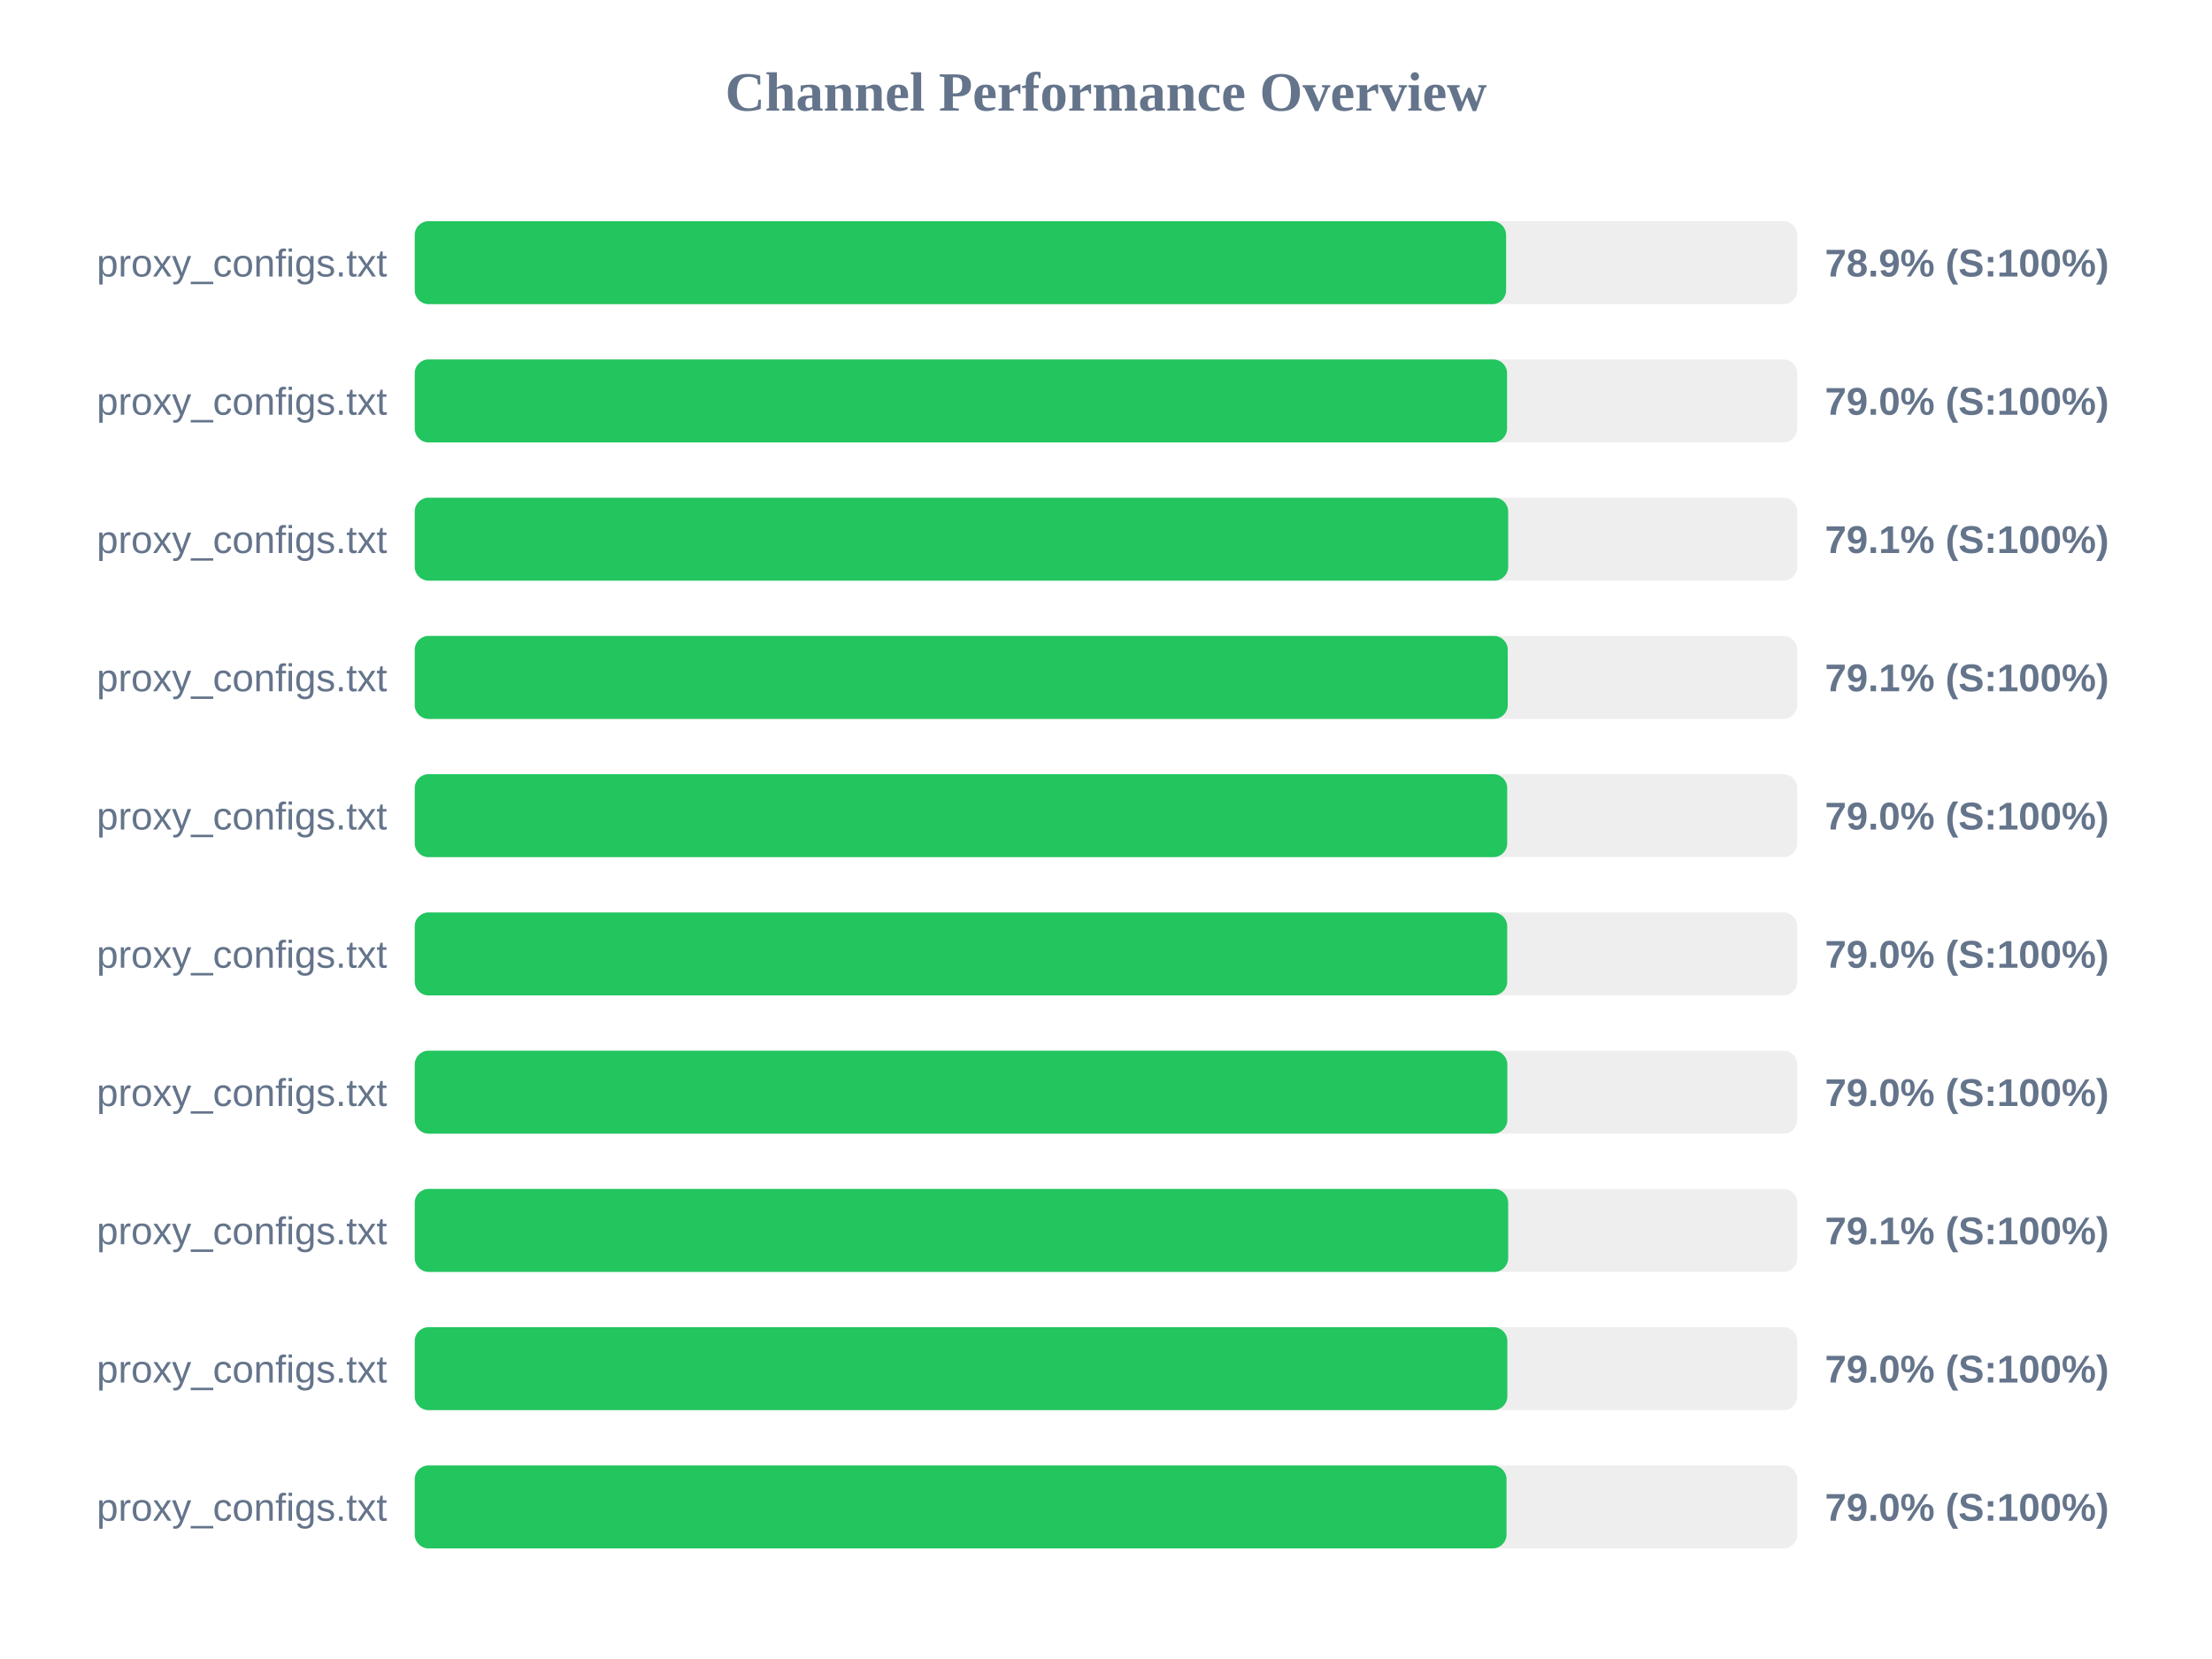
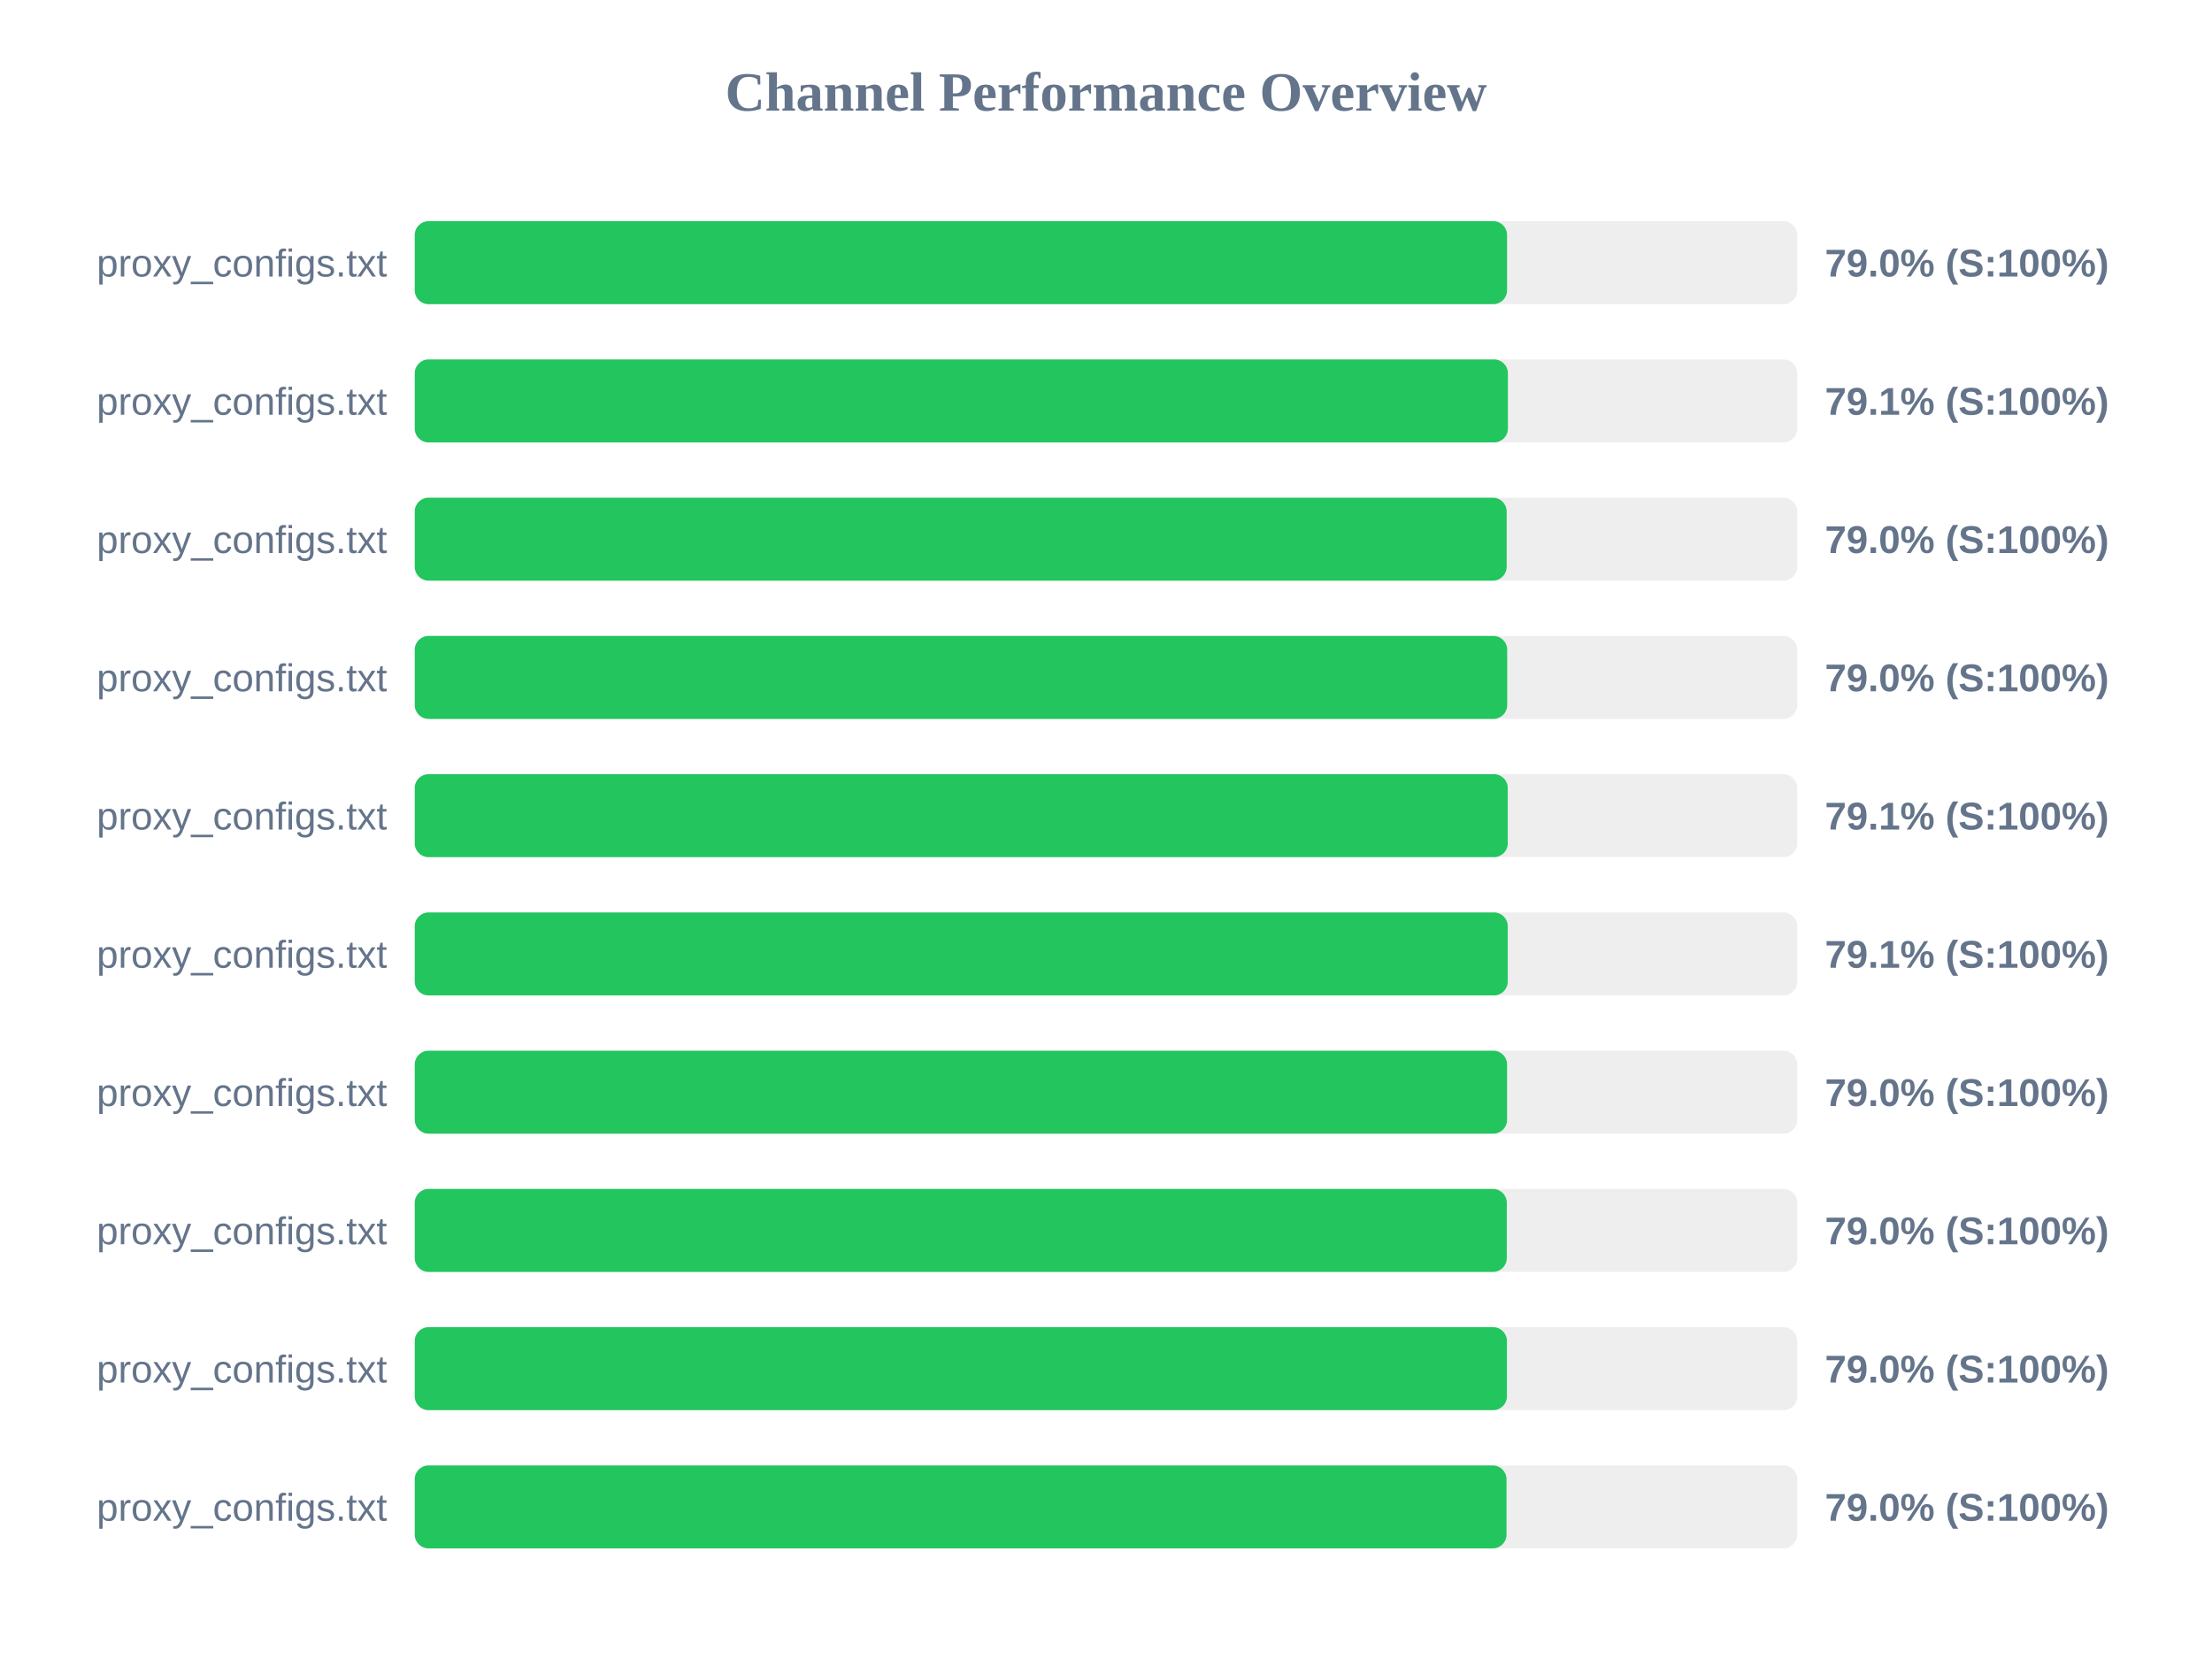
<svg xmlns="http://www.w3.org/2000/svg" width="800" height="600" version="1.1">
  <style>
        .row { font: 14px Arial; fill: #64748b; }
        .score { font: bold 14px Arial; fill: #64748b; }
    </style>
  <text x="400" y="40" text-anchor="middle" font-size="20px" font-weight="bold" fill="#64748b">Channel Performance Overview</text>
  <rect x="150" y="80" width="500" height="30" fill="#eee" rx="5" />
-   <rect x="150" y="80" width="394.7" height="30" fill="#22c55e" rx="5" />
+   <rect x="150" y="80" width="395.05" height="30" fill="#22c55e" rx="5" />
  <text x="140" y="100" text-anchor="end" class="row">proxy_configs.txt</text>
-   <text x="660" y="100" text-anchor="start" class="score">78.9% (S:100%)</text>
+   <text x="660" y="100" text-anchor="start" class="score">79.0% (S:100%)</text>
  <rect x="150" y="130" width="500" height="30" fill="#eee" rx="5" />
-   <rect x="150" y="130" width="395.05" height="30" fill="#22c55e" rx="5" />
+   <rect x="150" y="130" width="395.35" height="30" fill="#22c55e" rx="5" />
  <text x="140" y="150" text-anchor="end" class="row">proxy_configs.txt</text>
-   <text x="660" y="150" text-anchor="start" class="score">79.0% (S:100%)</text>
+   <text x="660" y="150" text-anchor="start" class="score">79.1% (S:100%)</text>
  <rect x="150" y="180" width="500" height="30" fill="#eee" rx="5" />
-   <rect x="150" y="180" width="395.45" height="30" fill="#22c55e" rx="5" />
+   <rect x="150" y="180" width="394.9" height="30" fill="#22c55e" rx="5" />
  <text x="140" y="200" text-anchor="end" class="row">proxy_configs.txt</text>
-   <text x="660" y="200" text-anchor="start" class="score">79.1% (S:100%)</text>
+   <text x="660" y="200" text-anchor="start" class="score">79.0% (S:100%)</text>
  <rect x="150" y="230" width="500" height="30" fill="#eee" rx="5" />
-   <rect x="150" y="230" width="395.3" height="30" fill="#22c55e" rx="5" />
+   <rect x="150" y="230" width="395.1" height="30" fill="#22c55e" rx="5" />
  <text x="140" y="250" text-anchor="end" class="row">proxy_configs.txt</text>
-   <text x="660" y="250" text-anchor="start" class="score">79.1% (S:100%)</text>
+   <text x="660" y="250" text-anchor="start" class="score">79.0% (S:100%)</text>
  <rect x="150" y="280" width="500" height="30" fill="#eee" rx="5" />
-   <rect x="150" y="280" width="395.1" height="30" fill="#22c55e" rx="5" />
+   <rect x="150" y="280" width="395.3" height="30" fill="#22c55e" rx="5" />
  <text x="140" y="300" text-anchor="end" class="row">proxy_configs.txt</text>
-   <text x="660" y="300" text-anchor="start" class="score">79.0% (S:100%)</text>
+   <text x="660" y="300" text-anchor="start" class="score">79.1% (S:100%)</text>
  <rect x="150" y="330" width="500" height="30" fill="#eee" rx="5" />
-   <rect x="150" y="330" width="395.1" height="30" fill="#22c55e" rx="5" />
+   <rect x="150" y="330" width="395.3" height="30" fill="#22c55e" rx="5" />
  <text x="140" y="350" text-anchor="end" class="row">proxy_configs.txt</text>
-   <text x="660" y="350" text-anchor="start" class="score">79.0% (S:100%)</text>
+   <text x="660" y="350" text-anchor="start" class="score">79.1% (S:100%)</text>
  <rect x="150" y="380" width="500" height="30" fill="#eee" rx="5" />
-   <rect x="150" y="380" width="395.15" height="30" fill="#22c55e" rx="5" />
+   <rect x="150" y="380" width="395.05" height="30" fill="#22c55e" rx="5" />
  <text x="140" y="400" text-anchor="end" class="row">proxy_configs.txt</text>
  <text x="660" y="400" text-anchor="start" class="score">79.0% (S:100%)</text>
  <rect x="150" y="430" width="500" height="30" fill="#eee" rx="5" />
-   <rect x="150" y="430" width="395.45" height="30" fill="#22c55e" rx="5" />
+   <rect x="150" y="430" width="394.95" height="30" fill="#22c55e" rx="5" />
  <text x="140" y="450" text-anchor="end" class="row">proxy_configs.txt</text>
-   <text x="660" y="450" text-anchor="start" class="score">79.1% (S:100%)</text>
+   <text x="660" y="450" text-anchor="start" class="score">79.0% (S:100%)</text>
  <rect x="150" y="480" width="500" height="30" fill="#eee" rx="5" />
-   <rect x="150" y="480" width="395.15" height="30" fill="#22c55e" rx="5" />
+   <rect x="150" y="480" width="395.0" height="30" fill="#22c55e" rx="5" />
  <text x="140" y="500" text-anchor="end" class="row">proxy_configs.txt</text>
  <text x="660" y="500" text-anchor="start" class="score">79.0% (S:100%)</text>
  <rect x="150" y="530" width="500" height="30" fill="#eee" rx="5" />
  <rect x="150" y="530" width="394.85" height="30" fill="#22c55e" rx="5" />
  <text x="140" y="550" text-anchor="end" class="row">proxy_configs.txt</text>
  <text x="660" y="550" text-anchor="start" class="score">79.0% (S:100%)</text>
</svg>
